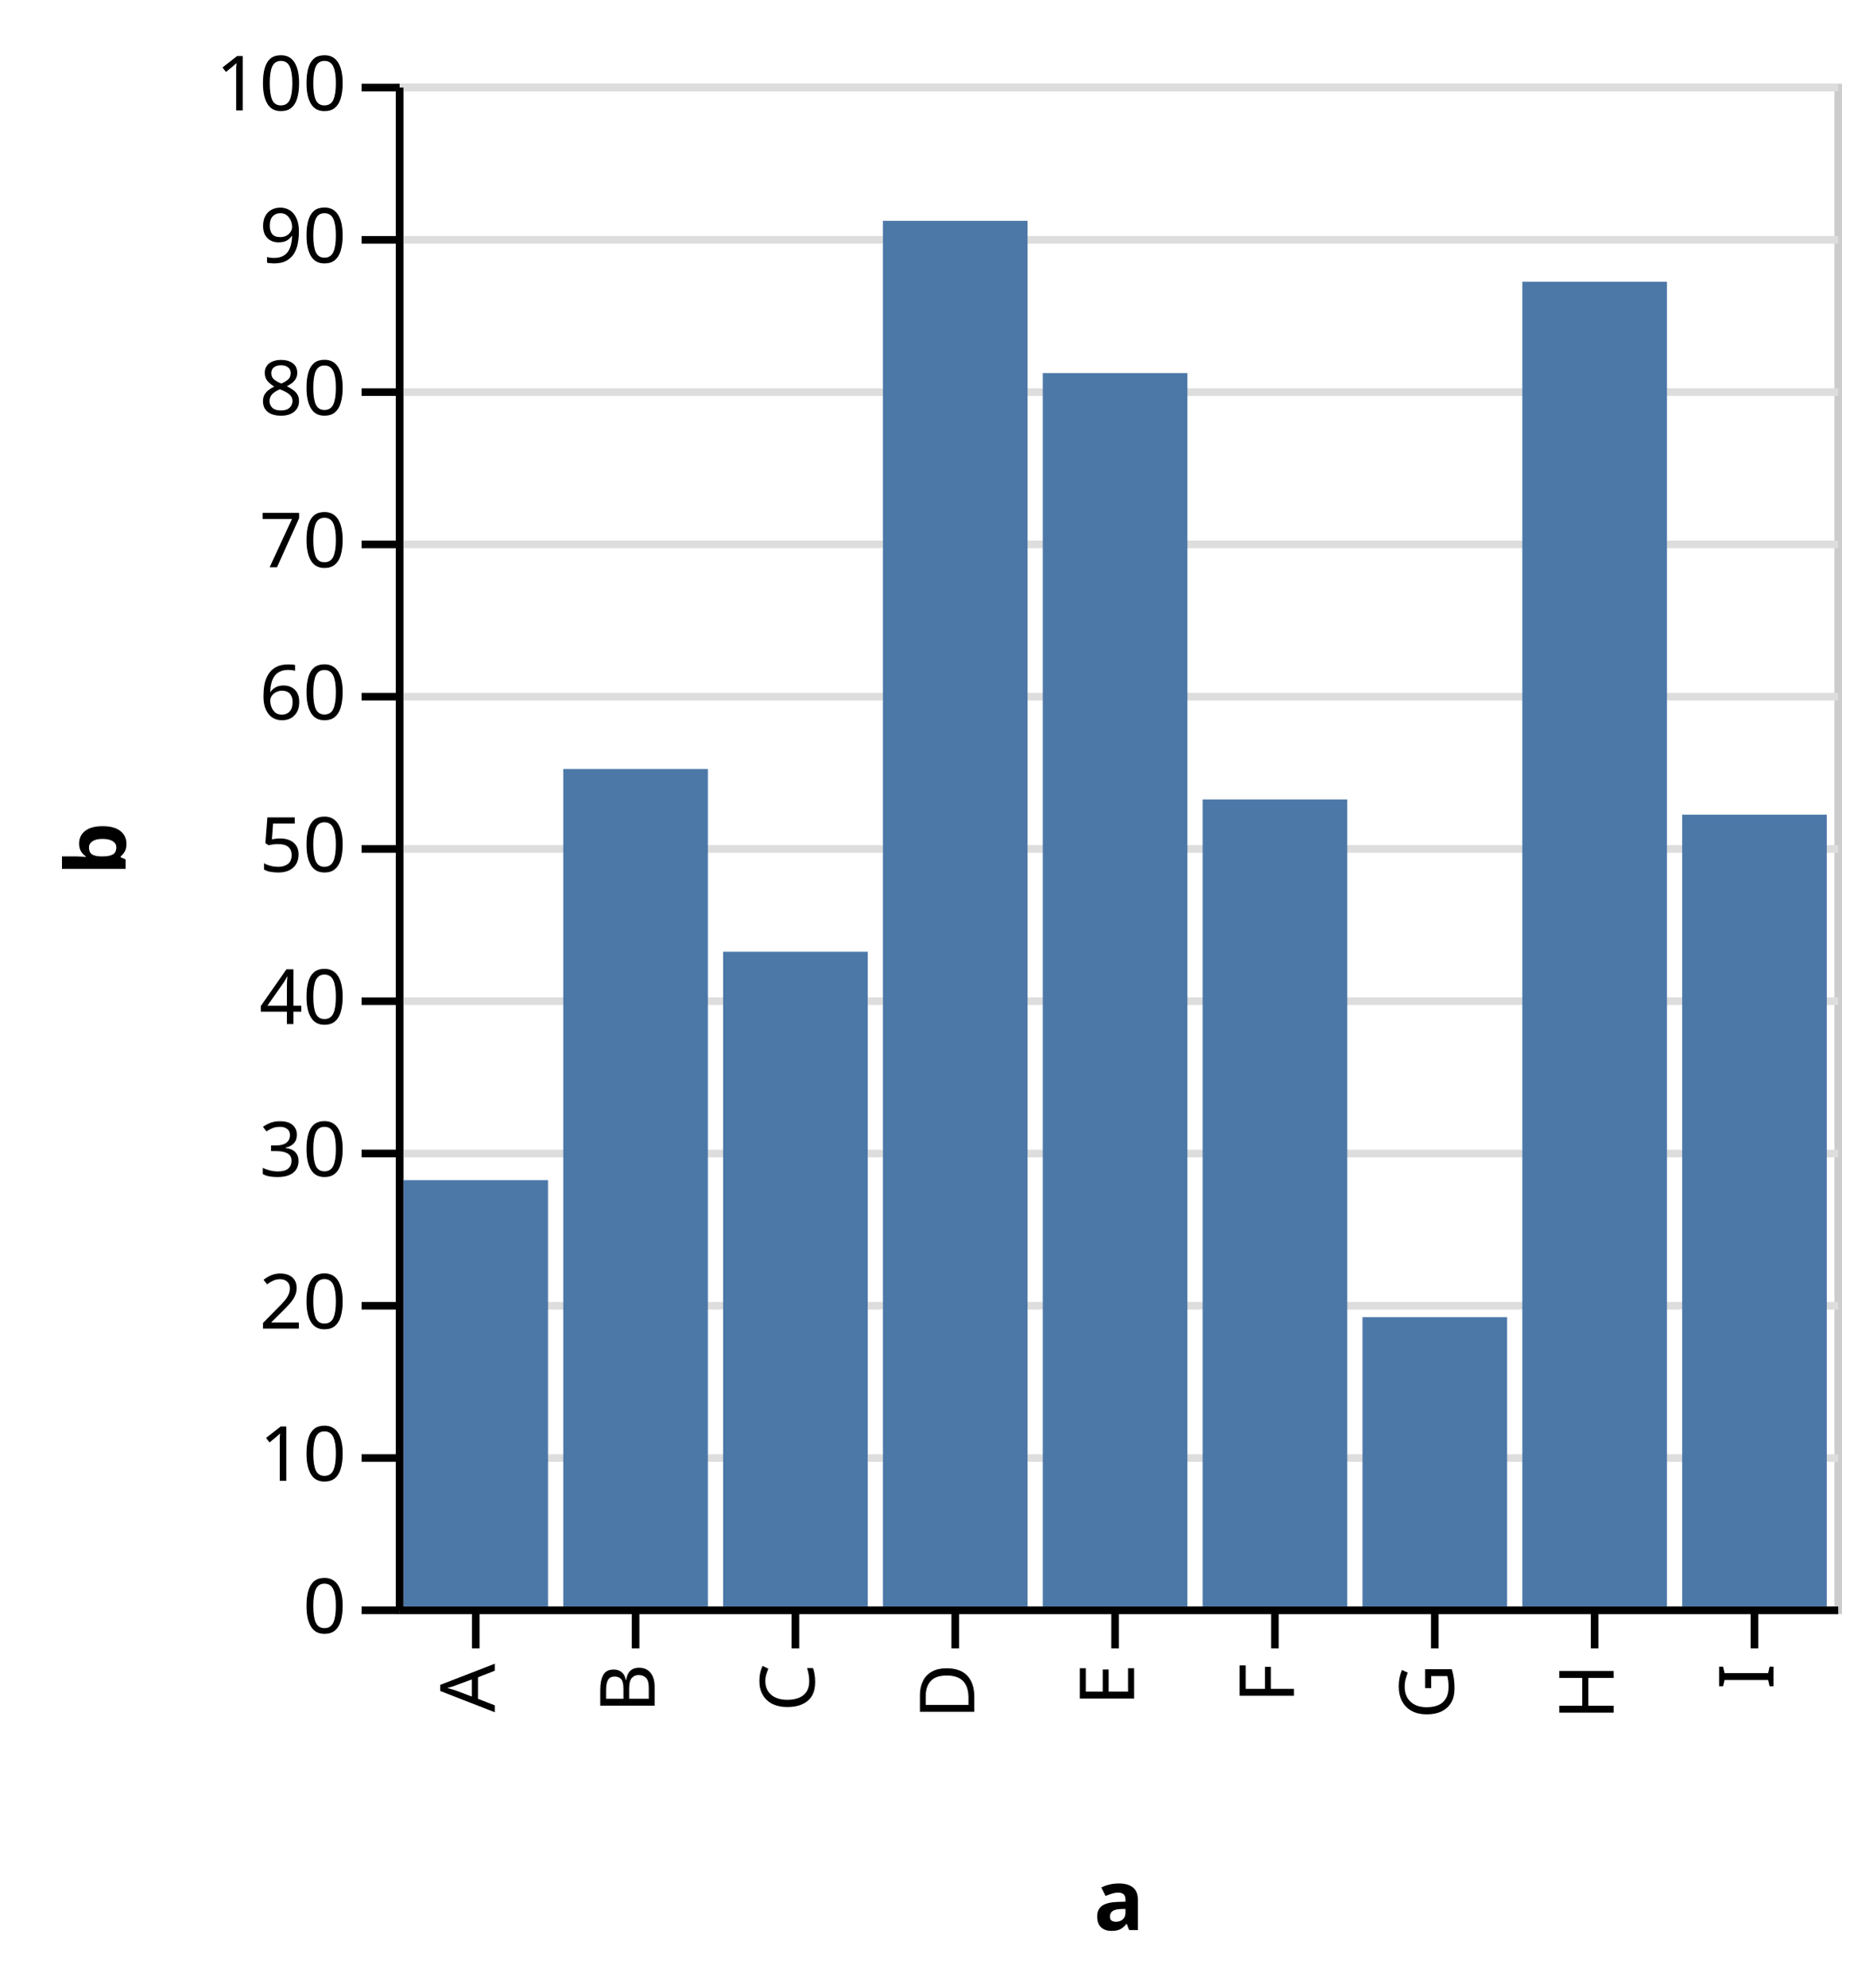
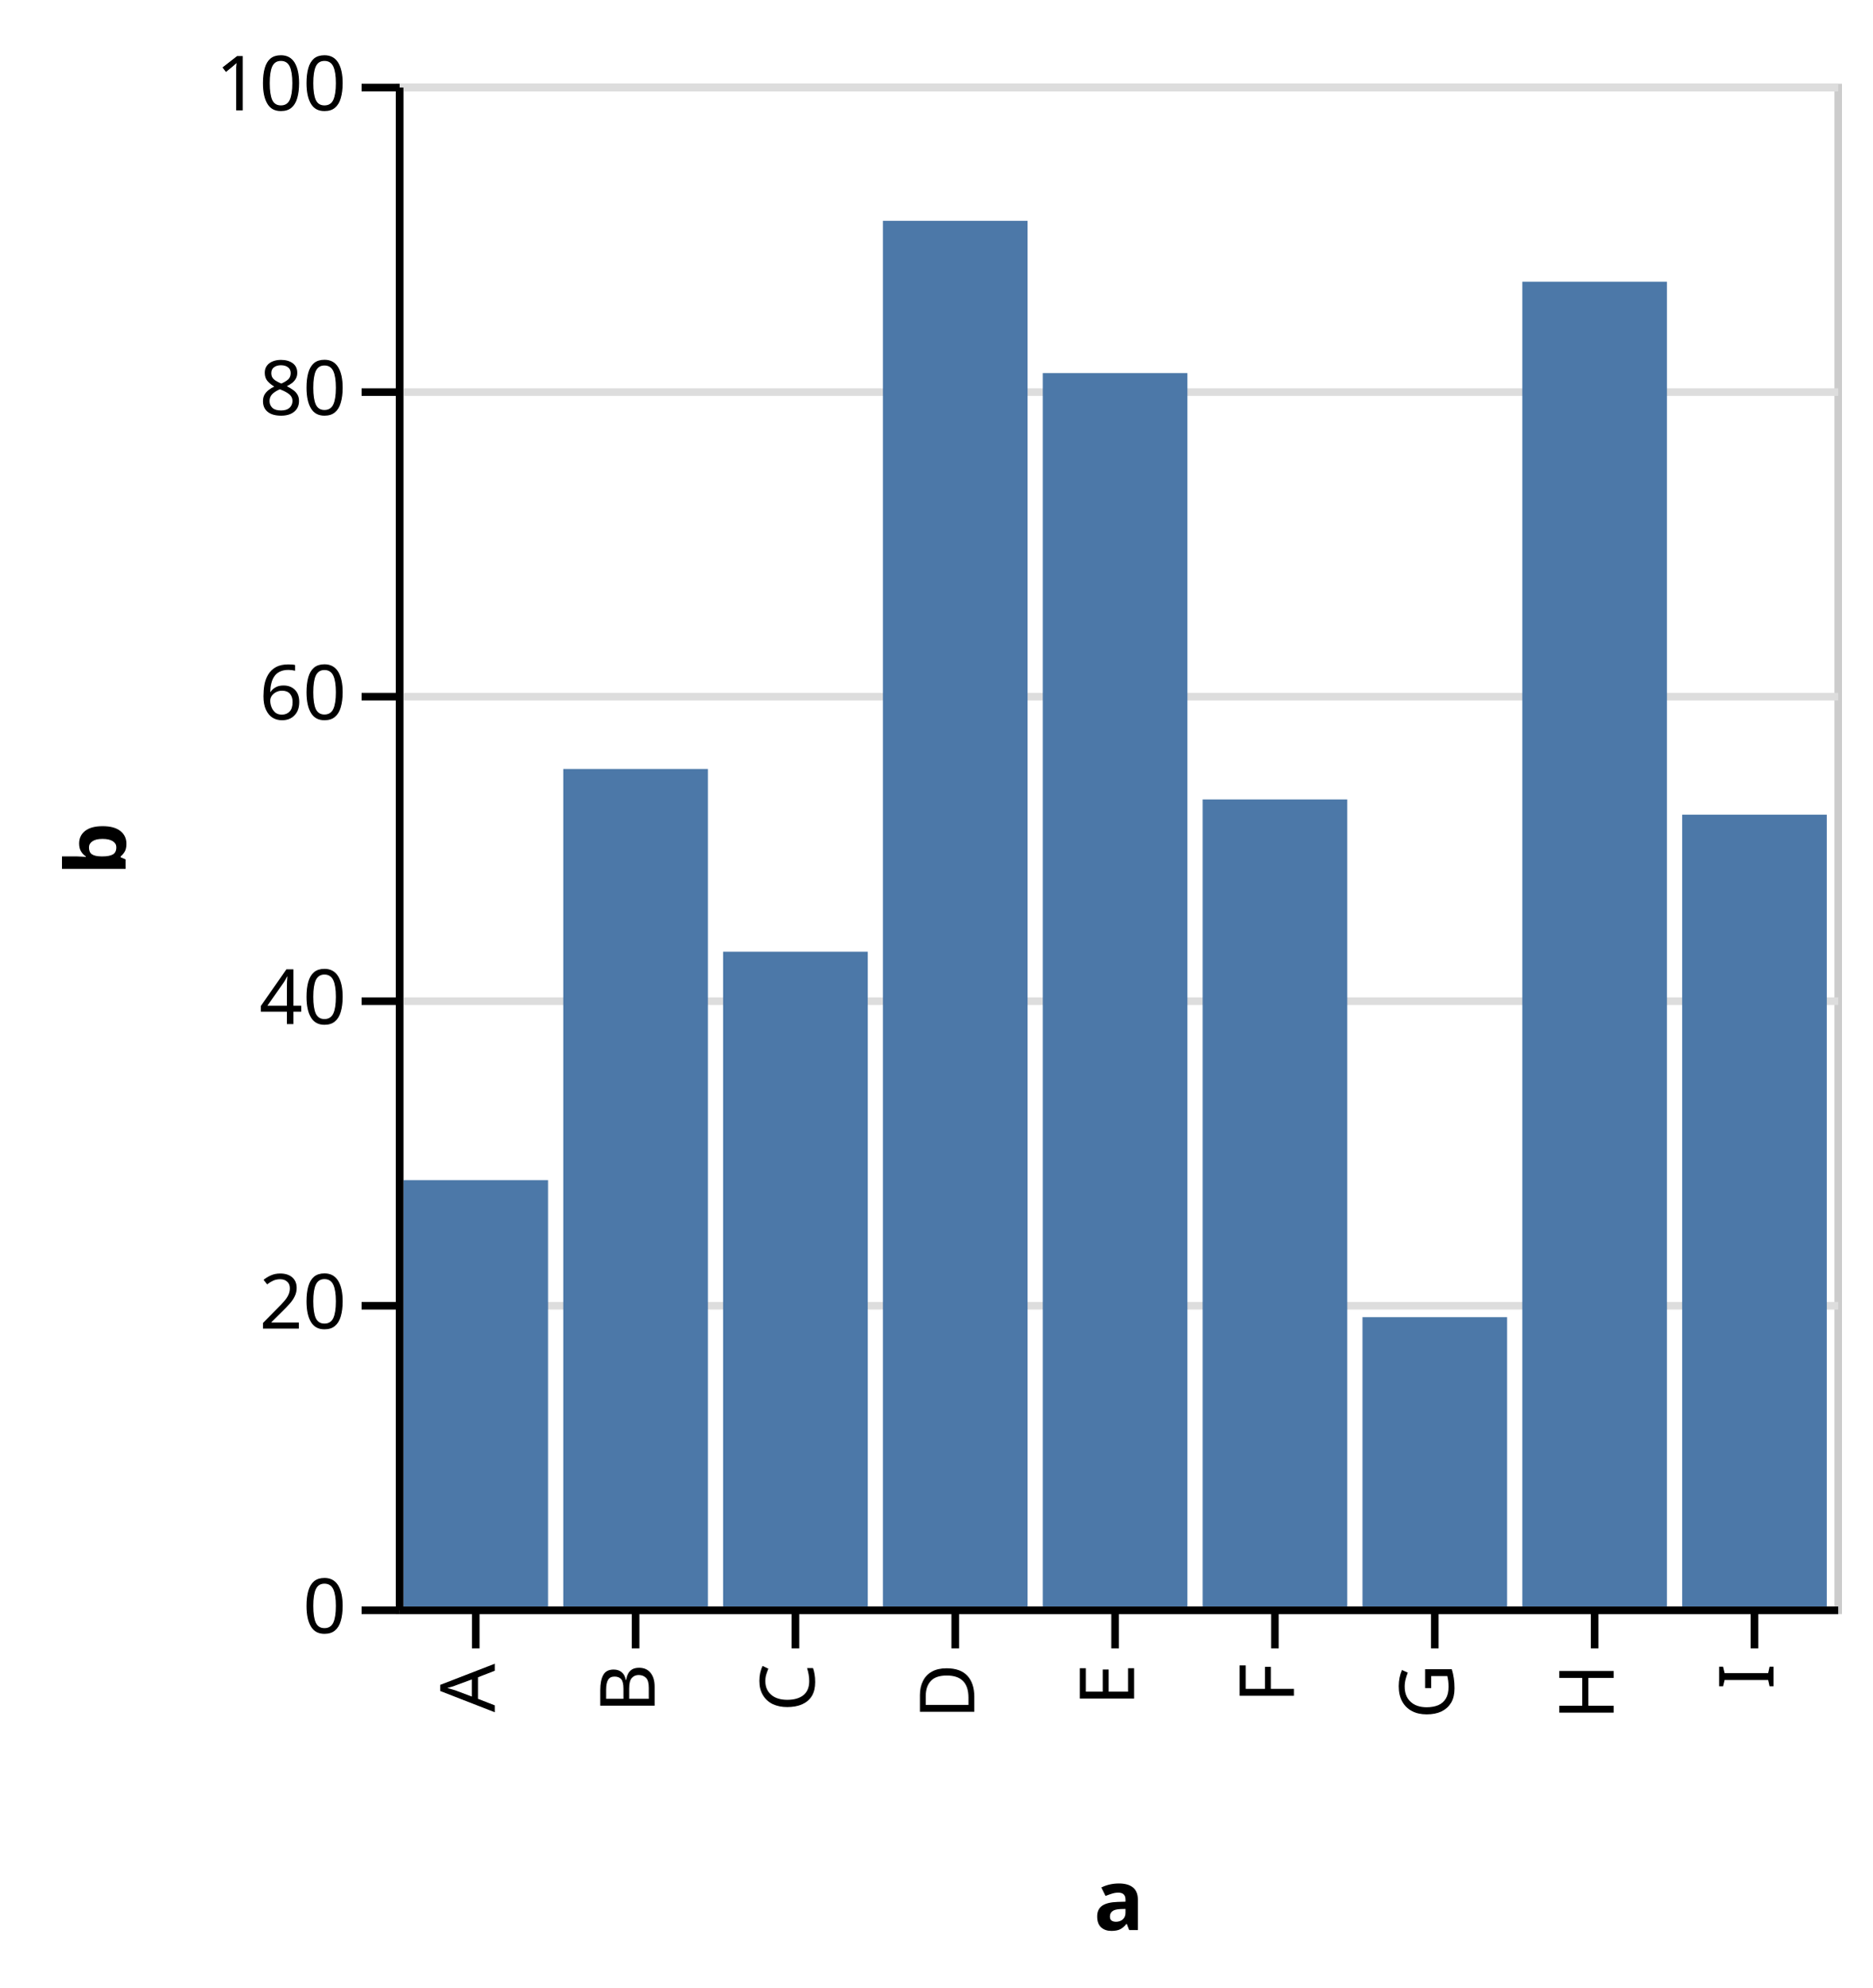
<svg xmlns="http://www.w3.org/2000/svg" class="marks" width="246" height="261" viewBox="0 0 246 261" version="1.1">
  <g transform="translate(52,11)">
    <g class="mark-group role-frame root">
      <g transform="translate(0,0)">
        <path class="background" d="M0.5,0.5h189v200h-189Z" style="fill: transparent; stroke: #ccc;" />
        <g>
          <g class="mark-group role-axis">
            <g transform="translate(0.5,0.5)">
              <path class="background" d="M0,0h0v0h0Z" style="pointer-events: none; fill: none;" />
              <g>
                <g class="mark-rule role-axis-grid" style="pointer-events: none;">
                  <line transform="translate(0,200)" x2="189" y2="0" style="fill: none; stroke: #ddd; stroke-width: 1; stroke-dasharray: ; opacity: 1;" />
-                   <line transform="translate(0,180)" x2="189" y2="0" style="fill: none; stroke: #ddd; stroke-width: 1; stroke-dasharray: ; opacity: 1;" />
                  <line transform="translate(0,160)" x2="189" y2="0" style="fill: none; stroke: #ddd; stroke-width: 1; stroke-dasharray: ; opacity: 1;" />
-                   <line transform="translate(0,140)" x2="189" y2="0" style="fill: none; stroke: #ddd; stroke-width: 1; stroke-dasharray: ; opacity: 1;" />
                  <line transform="translate(0,120)" x2="189" y2="0" style="fill: none; stroke: #ddd; stroke-width: 1; stroke-dasharray: ; opacity: 1;" />
-                   <line transform="translate(0,100)" x2="189" y2="0" style="fill: none; stroke: #ddd; stroke-width: 1; stroke-dasharray: ; opacity: 1;" />
                  <line transform="translate(0,80)" x2="189" y2="0" style="fill: none; stroke: #ddd; stroke-width: 1; stroke-dasharray: ; opacity: 1;" />
-                   <line transform="translate(0,60)" x2="189" y2="0" style="fill: none; stroke: #ddd; stroke-width: 1; stroke-dasharray: ; opacity: 1;" />
                  <line transform="translate(0,40)" x2="189" y2="0" style="fill: none; stroke: #ddd; stroke-width: 1; stroke-dasharray: ; opacity: 1;" />
-                   <line transform="translate(0,20)" x2="189" y2="0" style="fill: none; stroke: #ddd; stroke-width: 1; stroke-dasharray: ; opacity: 1;" />
                  <line transform="translate(0,0)" x2="189" y2="0" style="fill: none; stroke: #ddd; stroke-width: 1; stroke-dasharray: ; opacity: 1;" />
                </g>
              </g>
            </g>
          </g>
          <g class="mark-rect role-bar marks">
            <path d="M1,144h19v56h-19Z" style="fill: #4c78a8;" />
            <path d="M22,90h19v110h-19Z" style="fill: #4c78a8;" />
            <path d="M43,114h19v86h-19Z" style="fill: #4c78a8;" />
            <path d="M64,18h19v182h-19Z" style="fill: #4c78a8;" />
            <path d="M85,38h19v162h-19Z" style="fill: #4c78a8;" />
            <path d="M106,94h19v106h-19Z" style="fill: #4c78a8;" />
            <path d="M127,162h19v38h-19Z" style="fill: #4c78a8;" />
            <path d="M148,26h19v174h-19Z" style="fill: #4c78a8;" />
            <path d="M169,96h19v104h-19Z" style="fill: #4c78a8;" />
          </g>
          <g class="mark-group role-axis">
            <g transform="translate(0.5,200.5)">
              <path class="background" d="M0,0h0v0h0Z" style="pointer-events: none; fill: none;" />
              <g>
                <g class="mark-rule role-axis-tick" style="pointer-events: none;">
                  <line transform="translate(10,0)" x2="0" y2="5" style="fill: none; stroke: #000; stroke-width: 1; opacity: 1;" />
                  <line transform="translate(31,0)" x2="0" y2="5" style="fill: none; stroke: #000; stroke-width: 1; opacity: 1;" />
                  <line transform="translate(52,0)" x2="0" y2="5" style="fill: none; stroke: #000; stroke-width: 1; opacity: 1;" />
                  <line transform="translate(73,0)" x2="0" y2="5" style="fill: none; stroke: #000; stroke-width: 1; opacity: 1;" />
                  <line transform="translate(94,0)" x2="0" y2="5" style="fill: none; stroke: #000; stroke-width: 1; opacity: 1;" />
                  <line transform="translate(115,0)" x2="0" y2="5" style="fill: none; stroke: #000; stroke-width: 1; opacity: 1;" />
                  <line transform="translate(136,0)" x2="0" y2="5" style="fill: none; stroke: #000; stroke-width: 1; opacity: 1;" />
                  <line transform="translate(157,0)" x2="0" y2="5" style="fill: none; stroke: #000; stroke-width: 1; opacity: 1;" />
                  <line transform="translate(178,0)" x2="0" y2="5" style="fill: none; stroke: #000; stroke-width: 1; opacity: 1;" />
                </g>
                <g class="mark-text role-axis-label" style="pointer-events: none;">
                  <text text-anchor="end" transform="translate(9.5,7) rotate(270) translate(0,3)" style="font: 10px sans-serif; fill: #000; opacity: 1;">A</text>
                  <text text-anchor="end" transform="translate(30.5,7) rotate(270) translate(0,3)" style="font: 10px sans-serif; fill: #000; opacity: 1;">B</text>
                  <text text-anchor="end" transform="translate(51.5,7) rotate(270) translate(0,3)" style="font: 10px sans-serif; fill: #000; opacity: 1;">C</text>
                  <text text-anchor="end" transform="translate(72.5,7) rotate(270) translate(0,3)" style="font: 10px sans-serif; fill: #000; opacity: 1;">D</text>
                  <text text-anchor="end" transform="translate(93.5,7) rotate(270) translate(0,3)" style="font: 10px sans-serif; fill: #000; opacity: 1;">E</text>
                  <text text-anchor="end" transform="translate(114.5,7) rotate(270) translate(0,3)" style="font: 10px sans-serif; fill: #000; opacity: 1;">F</text>
                  <text text-anchor="end" transform="translate(135.5,7) rotate(270) translate(0,3)" style="font: 10px sans-serif; fill: #000; opacity: 1;">G</text>
                  <text text-anchor="end" transform="translate(156.5,7) rotate(270) translate(0,3)" style="font: 10px sans-serif; fill: #000; opacity: 1;">H</text>
                  <text text-anchor="end" transform="translate(177.5,7) rotate(270) translate(0,3)" style="font: 10px sans-serif; fill: #000; opacity: 1;">I</text>
                </g>
                <g class="mark-rule role-axis-domain" style="pointer-events: none;">
                  <line transform="translate(0,0)" x2="189" y2="0" style="fill: none; stroke: #000; stroke-width: 1; opacity: 1;" />
                </g>
                <g class="mark-text role-axis-title" style="pointer-events: none;">
                  <text text-anchor="middle" transform="translate(94.5,42)" style="font: bold 11px sans-serif; fill: #000; opacity: 1;">a</text>
                </g>
              </g>
            </g>
          </g>
          <g class="mark-group role-axis">
            <g transform="translate(0.5,0.5)">
              <path class="background" d="M0,0h0v0h0Z" style="pointer-events: none; fill: none;" />
              <g>
                <g class="mark-rule role-axis-tick" style="pointer-events: none;">
                  <line transform="translate(0,200)" x2="-5" y2="0" style="fill: none; stroke: #000; stroke-width: 1; opacity: 1;" />
-                   <line transform="translate(0,180)" x2="-5" y2="0" style="fill: none; stroke: #000; stroke-width: 1; opacity: 1;" />
                  <line transform="translate(0,160)" x2="-5" y2="0" style="fill: none; stroke: #000; stroke-width: 1; opacity: 1;" />
-                   <line transform="translate(0,140)" x2="-5" y2="0" style="fill: none; stroke: #000; stroke-width: 1; opacity: 1;" />
                  <line transform="translate(0,120)" x2="-5" y2="0" style="fill: none; stroke: #000; stroke-width: 1; opacity: 1;" />
-                   <line transform="translate(0,100)" x2="-5" y2="0" style="fill: none; stroke: #000; stroke-width: 1; opacity: 1;" />
                  <line transform="translate(0,80)" x2="-5" y2="0" style="fill: none; stroke: #000; stroke-width: 1; opacity: 1;" />
-                   <line transform="translate(0,60)" x2="-5" y2="0" style="fill: none; stroke: #000; stroke-width: 1; opacity: 1;" />
                  <line transform="translate(0,40)" x2="-5" y2="0" style="fill: none; stroke: #000; stroke-width: 1; opacity: 1;" />
-                   <line transform="translate(0,20)" x2="-5" y2="0" style="fill: none; stroke: #000; stroke-width: 1; opacity: 1;" />
                  <line transform="translate(0,0)" x2="-5" y2="0" style="fill: none; stroke: #000; stroke-width: 1; opacity: 1;" />
                </g>
                <g class="mark-text role-axis-label" style="pointer-events: none;">
                  <text text-anchor="end" transform="translate(-7,203)" style="font: 10px sans-serif; fill: #000; opacity: 1;">0</text>
-                   <text text-anchor="end" transform="translate(-7,183)" style="font: 10px sans-serif; fill: #000; opacity: 1;">10</text>
                  <text text-anchor="end" transform="translate(-7,163)" style="font: 10px sans-serif; fill: #000; opacity: 1;">20</text>
-                   <text text-anchor="end" transform="translate(-7,143)" style="font: 10px sans-serif; fill: #000; opacity: 1;">30</text>
                  <text text-anchor="end" transform="translate(-7,123)" style="font: 10px sans-serif; fill: #000; opacity: 1;">40</text>
-                   <text text-anchor="end" transform="translate(-7,103)" style="font: 10px sans-serif; fill: #000; opacity: 1;">50</text>
                  <text text-anchor="end" transform="translate(-7,83)" style="font: 10px sans-serif; fill: #000; opacity: 1;">60</text>
-                   <text text-anchor="end" transform="translate(-7,63)" style="font: 10px sans-serif; fill: #000; opacity: 1;">70</text>
                  <text text-anchor="end" transform="translate(-7,43)" style="font: 10px sans-serif; fill: #000; opacity: 1;">80</text>
-                   <text text-anchor="end" transform="translate(-7,23)" style="font: 10px sans-serif; fill: #000; opacity: 1;">90</text>
                  <text text-anchor="end" transform="translate(-7,3)" style="font: 10px sans-serif; fill: #000; opacity: 1;">100</text>
                </g>
                <g class="mark-rule role-axis-domain" style="pointer-events: none;">
                  <line transform="translate(0,200)" x2="0" y2="-200" style="fill: none; stroke: #000; stroke-width: 1; opacity: 1;" />
                </g>
                <g class="mark-text role-axis-title" style="pointer-events: none;">
                  <text text-anchor="middle" transform="translate(-34,100) rotate(-90) translate(0,-2)" style="font: bold 11px sans-serif; fill: #000; opacity: 1;">b</text>
                </g>
              </g>
            </g>
          </g>
        </g>
      </g>
    </g>
  </g>
</svg>
